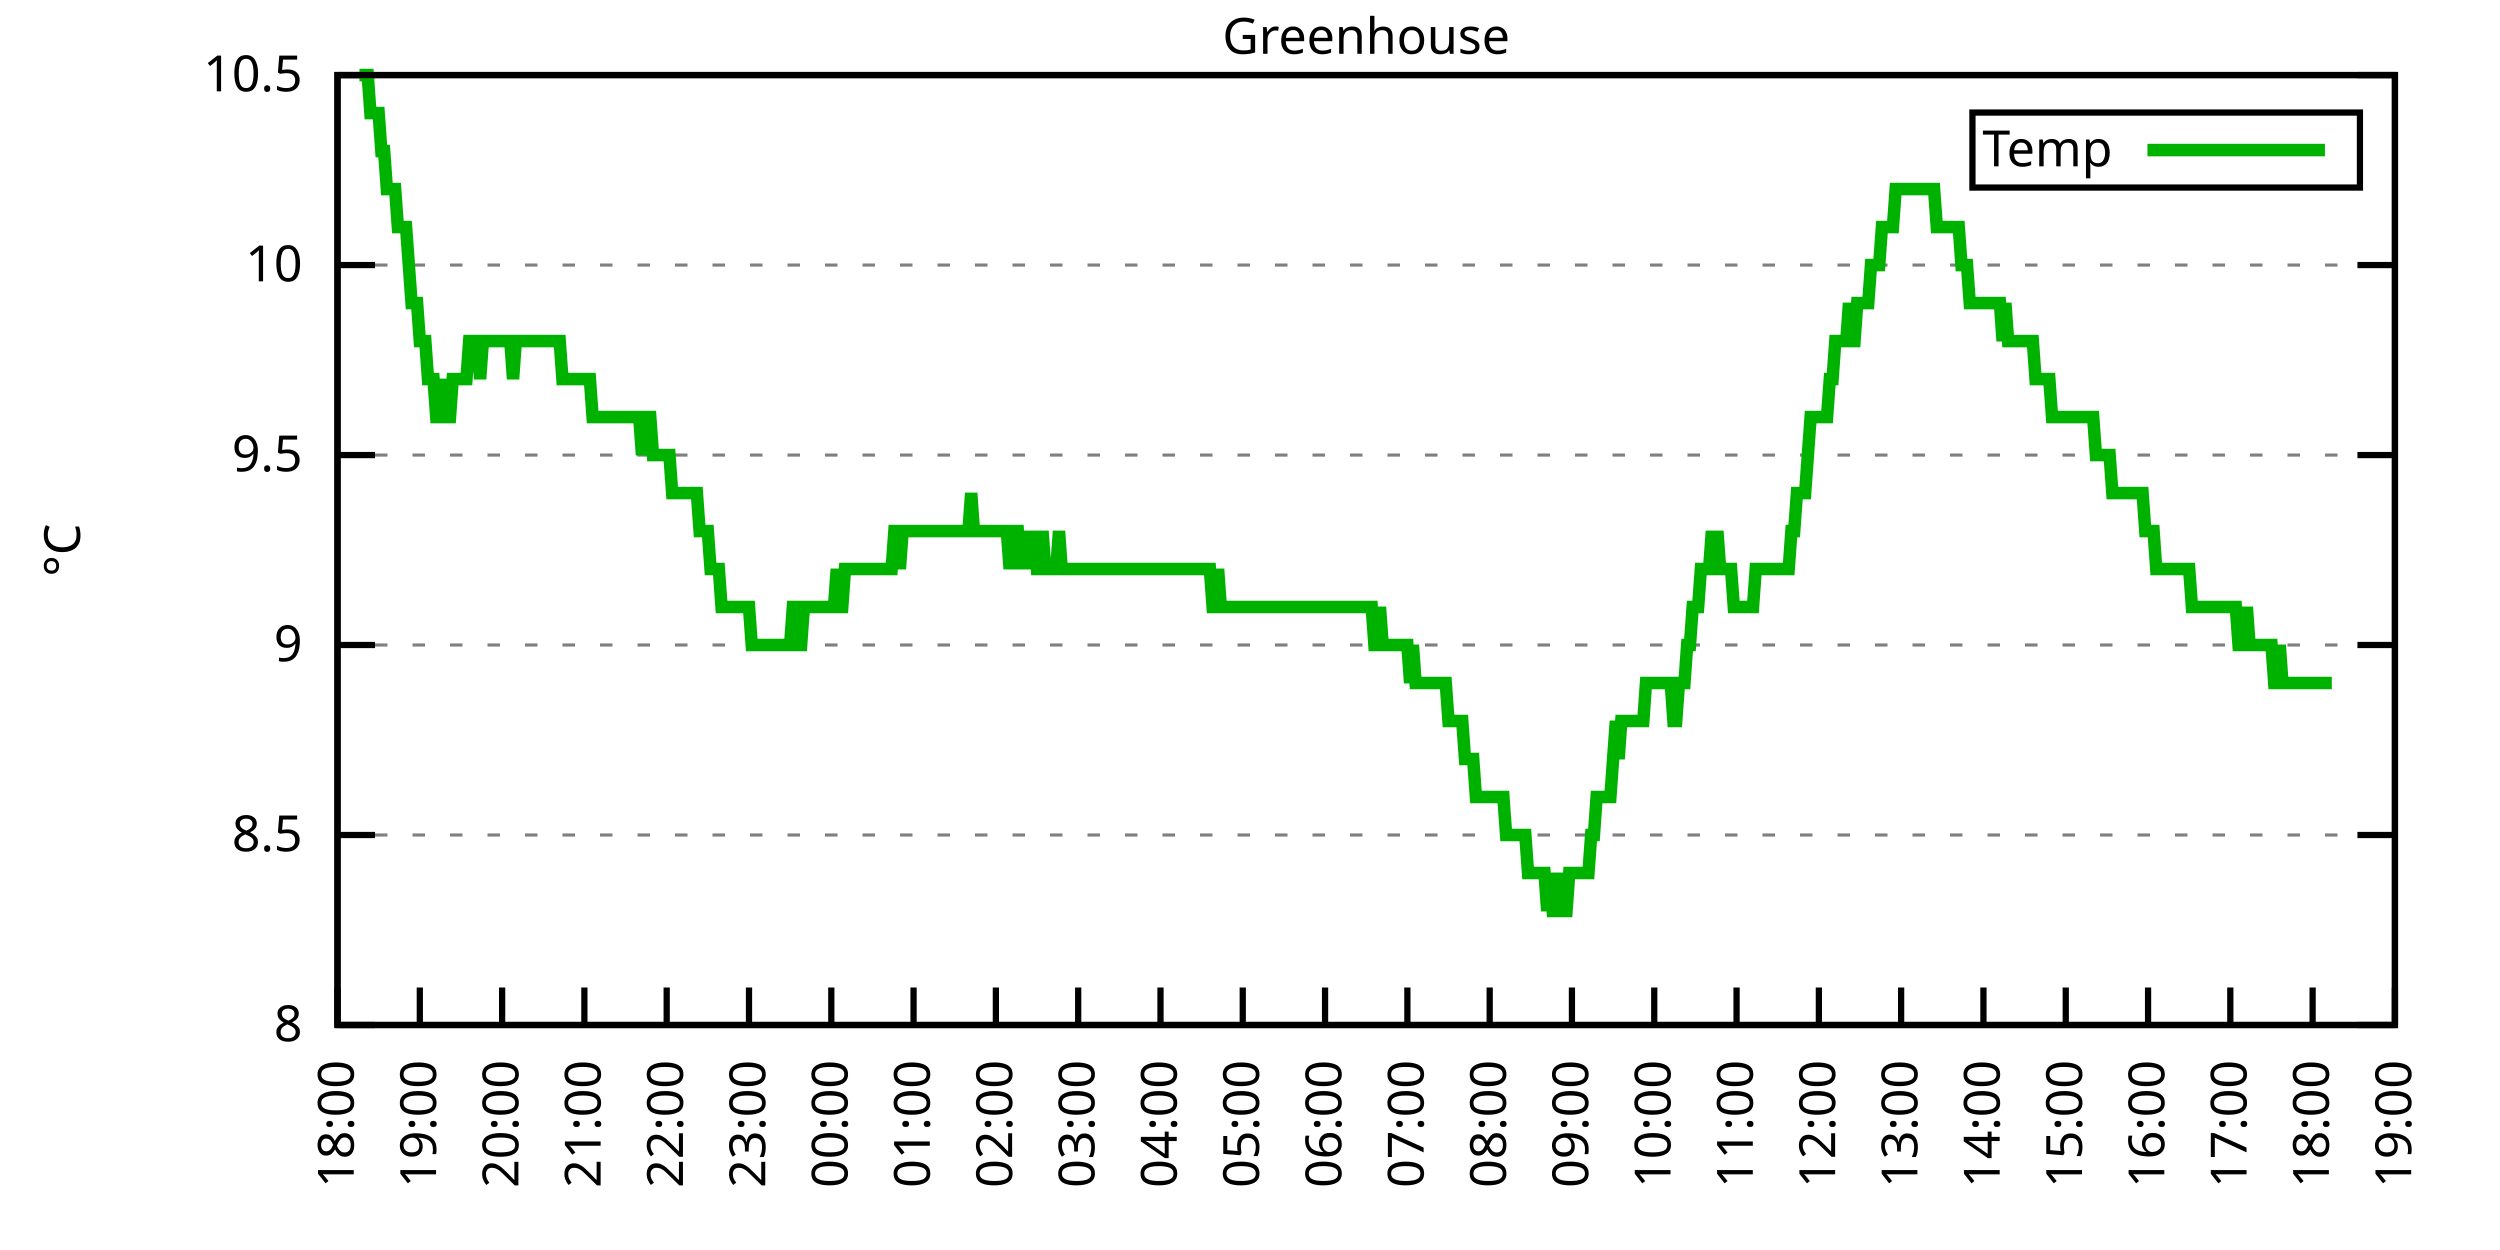
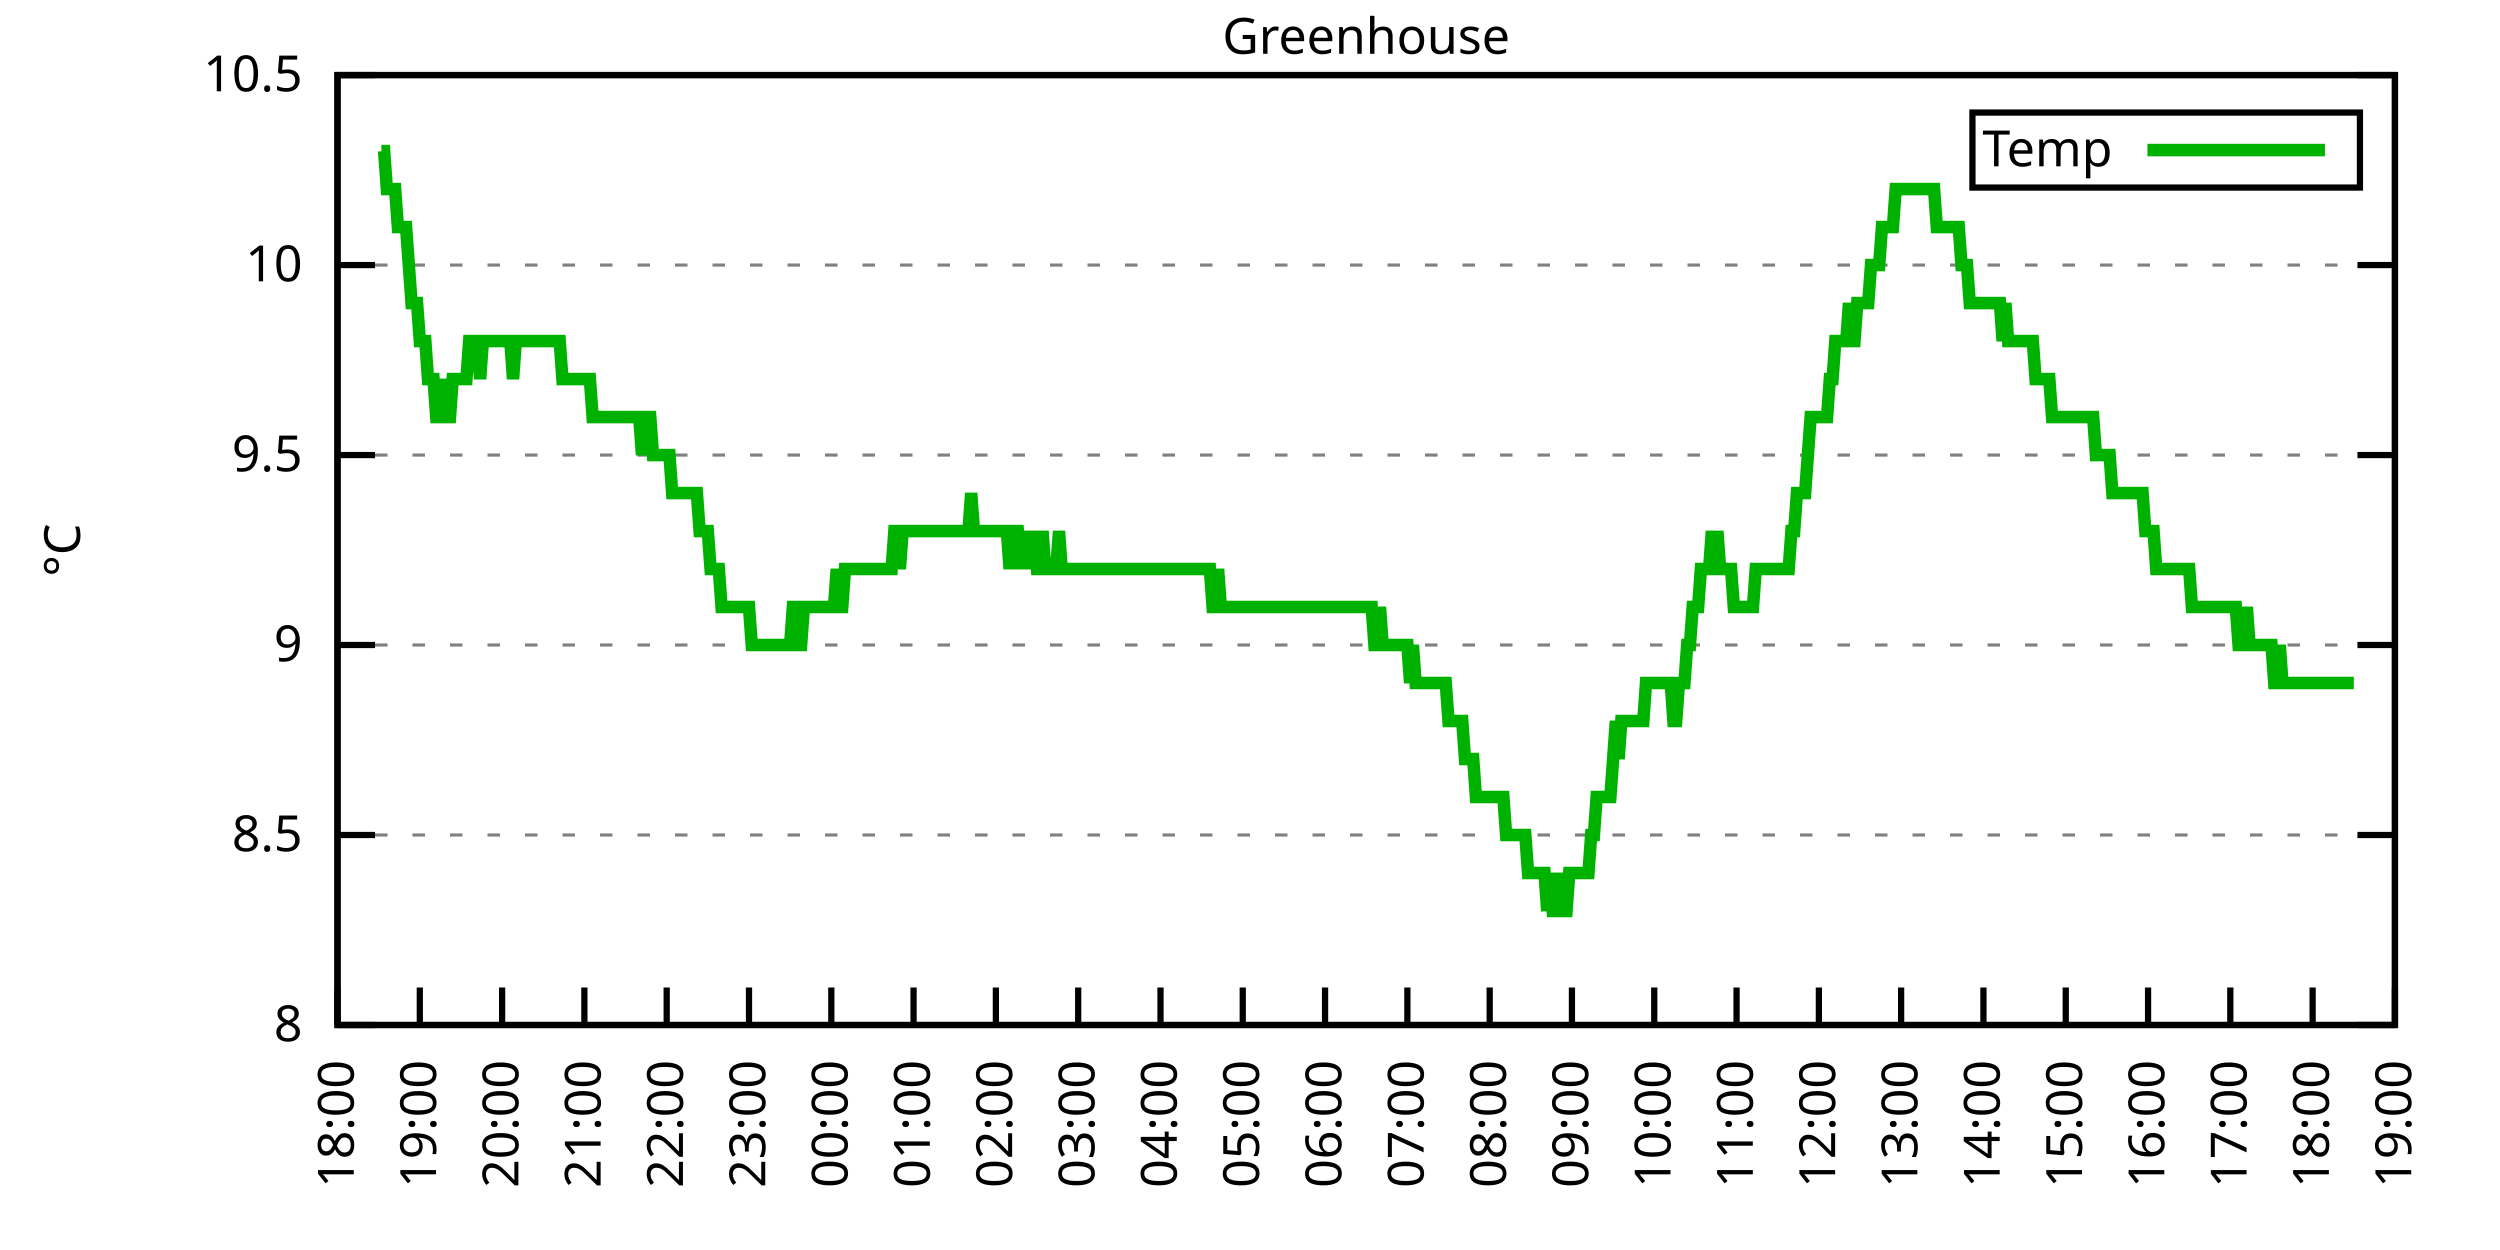
<svg xmlns="http://www.w3.org/2000/svg" xmlns:xlink="http://www.w3.org/1999/xlink" width="400" height="200" viewBox="0 0 400 200">
  <g id="gnuplot_canvas">
    <rect x="0" y="0" width="400" height="200" fill="none" />
    <defs>
      <circle id="gpDot" r="0.5" stroke-width="0.5" stroke="currentColor" />
      <path id="gpPt0" stroke-width="0.333" stroke="currentColor" d="M-1,0 h2 M0,-1 v2" />
      <path id="gpPt1" stroke-width="0.333" stroke="currentColor" d="M-1,-1 L1,1 M1,-1 L-1,1" />
      <path id="gpPt2" stroke-width="0.333" stroke="currentColor" d="M-1,0 L1,0 M0,-1 L0,1 M-1,-1 L1,1 M-1,1 L1,-1" />
      <rect id="gpPt3" stroke-width="0.333" stroke="currentColor" x="-1" y="-1" width="2" height="2" />
      <rect id="gpPt4" stroke-width="0.333" stroke="currentColor" fill="currentColor" x="-1" y="-1" width="2" height="2" />
      <circle id="gpPt5" stroke-width="0.333" stroke="currentColor" cx="0" cy="0" r="1" />
      <use xlink:href="#gpPt5" id="gpPt6" fill="currentColor" stroke="none" />
      <path id="gpPt7" stroke-width="0.333" stroke="currentColor" d="M0,-1.33 L-1.33,0.67 L1.33,0.67 z" />
      <use xlink:href="#gpPt7" id="gpPt8" fill="currentColor" stroke="none" />
      <use xlink:href="#gpPt7" id="gpPt9" stroke="currentColor" transform="rotate(180)" />
      <use xlink:href="#gpPt9" id="gpPt10" fill="currentColor" stroke="none" />
      <use xlink:href="#gpPt3" id="gpPt11" stroke="currentColor" transform="rotate(45)" />
      <use xlink:href="#gpPt11" id="gpPt12" fill="currentColor" stroke="none" />
      <path id="gpPt13" stroke-width="0.333" stroke="currentColor" d="M0,1.330 L1.265,0.411 L0.782,-1.067 L-0.782,-1.076 L-1.265,0.411 z" />
      <use xlink:href="#gpPt13" id="gpPt14" fill="currentColor" stroke="none" />
      <filter id="textbox" filterUnits="objectBoundingBox" x="0" y="0" height="1" width="1">
        <feFlood flood-color="white" flood-opacity="1" result="bgnd" />
        <feComposite in="SourceGraphic" in2="bgnd" operator="atop" />
      </filter>
      <filter id="greybox" filterUnits="objectBoundingBox" x="0" y="0" height="1" width="1">
        <feFlood flood-color="lightgrey" flood-opacity="1" result="grey" />
        <feComposite in="SourceGraphic" in2="grey" operator="atop" />
      </filter>
    </defs>
    <g fill="none" color="white" stroke="currentColor" stroke-width="1.00" stroke-linecap="butt" stroke-linejoin="miter">
</g>
    <g fill="none" color="black" stroke="currentColor" stroke-width="1.00" stroke-linecap="butt" stroke-linejoin="miter">
      <g stroke="none" shape-rendering="crispEdges">
        <polygon fill="rgb(255, 255, 255)" points="54.00,164.00 383.18,164.00 383.18,12.02 54.00,12.02 " />
      </g>
    </g>
    <g fill="none" color="black" stroke="currentColor" stroke-width="1.00" stroke-linecap="butt" stroke-linejoin="miter">
</g>
    <g fill="none" color="black" stroke="black" stroke-width="0.50" stroke-linecap="butt" stroke-linejoin="miter">
</g>
    <g fill="none" color="gray" stroke="currentColor" stroke-width="0.50" stroke-linecap="butt" stroke-linejoin="miter">
      <path stroke="gray" stroke-dasharray="2,4" class="gridline" d="M54.00,164.00 L383.19,164.00  " />
    </g>
    <g fill="none" color="gray" stroke="gray" stroke-width="1.00" stroke-linecap="butt" stroke-linejoin="miter">
</g>
    <g fill="none" color="black" stroke="currentColor" stroke-width="1.00" stroke-linecap="butt" stroke-linejoin="miter">
      <path stroke="black" d="M54.00,164.00 L60.00,164.00 M383.19,164.00 L377.19,164.00  " />
      <g transform="translate(48.40,166.60)" stroke="none" fill="black" font-family="Sans" font-size="8.00" text-anchor="end">
        <text>
          <tspan font-family="Sans"> 8</tspan>
        </text>
      </g>
    </g>
    <g fill="none" color="black" stroke="currentColor" stroke-width="1.00" stroke-linecap="butt" stroke-linejoin="miter">
</g>
    <g fill="none" color="black" stroke="black" stroke-width="0.50" stroke-linecap="butt" stroke-linejoin="miter">
</g>
    <g fill="none" color="gray" stroke="currentColor" stroke-width="0.50" stroke-linecap="butt" stroke-linejoin="miter">
      <path stroke="gray" stroke-dasharray="2,4" class="gridline" d="M54.00,133.60 L383.19,133.60  " />
    </g>
    <g fill="none" color="gray" stroke="gray" stroke-width="1.00" stroke-linecap="butt" stroke-linejoin="miter">
</g>
    <g fill="none" color="black" stroke="currentColor" stroke-width="1.00" stroke-linecap="butt" stroke-linejoin="miter">
      <path stroke="black" d="M54.00,133.60 L60.00,133.60 M383.19,133.60 L377.19,133.60  " />
      <g transform="translate(48.40,136.20)" stroke="none" fill="black" font-family="Sans" font-size="8.00" text-anchor="end">
        <text>
          <tspan font-family="Sans"> 8.5</tspan>
        </text>
      </g>
    </g>
    <g fill="none" color="black" stroke="currentColor" stroke-width="1.00" stroke-linecap="butt" stroke-linejoin="miter">
</g>
    <g fill="none" color="black" stroke="black" stroke-width="0.50" stroke-linecap="butt" stroke-linejoin="miter">
</g>
    <g fill="none" color="gray" stroke="currentColor" stroke-width="0.50" stroke-linecap="butt" stroke-linejoin="miter">
      <path stroke="gray" stroke-dasharray="2,4" class="gridline" d="M54.00,103.20 L383.19,103.20  " />
    </g>
    <g fill="none" color="gray" stroke="gray" stroke-width="1.00" stroke-linecap="butt" stroke-linejoin="miter">
</g>
    <g fill="none" color="black" stroke="currentColor" stroke-width="1.00" stroke-linecap="butt" stroke-linejoin="miter">
      <path stroke="black" d="M54.00,103.20 L60.00,103.20 M383.19,103.20 L377.19,103.20  " />
      <g transform="translate(48.40,105.80)" stroke="none" fill="black" font-family="Sans" font-size="8.00" text-anchor="end">
        <text>
          <tspan font-family="Sans"> 9</tspan>
        </text>
      </g>
    </g>
    <g fill="none" color="black" stroke="currentColor" stroke-width="1.00" stroke-linecap="butt" stroke-linejoin="miter">
</g>
    <g fill="none" color="black" stroke="black" stroke-width="0.50" stroke-linecap="butt" stroke-linejoin="miter">
</g>
    <g fill="none" color="gray" stroke="currentColor" stroke-width="0.50" stroke-linecap="butt" stroke-linejoin="miter">
      <path stroke="gray" stroke-dasharray="2,4" class="gridline" d="M54.00,72.81 L383.19,72.81  " />
    </g>
    <g fill="none" color="gray" stroke="gray" stroke-width="1.00" stroke-linecap="butt" stroke-linejoin="miter">
</g>
    <g fill="none" color="black" stroke="currentColor" stroke-width="1.00" stroke-linecap="butt" stroke-linejoin="miter">
      <path stroke="black" d="M54.00,72.81 L60.00,72.81 M383.19,72.81 L377.19,72.81  " />
      <g transform="translate(48.40,75.41)" stroke="none" fill="black" font-family="Sans" font-size="8.00" text-anchor="end">
        <text>
          <tspan font-family="Sans"> 9.5</tspan>
        </text>
      </g>
    </g>
    <g fill="none" color="black" stroke="currentColor" stroke-width="1.00" stroke-linecap="butt" stroke-linejoin="miter">
</g>
    <g fill="none" color="black" stroke="black" stroke-width="0.50" stroke-linecap="butt" stroke-linejoin="miter">
</g>
    <g fill="none" color="gray" stroke="currentColor" stroke-width="0.50" stroke-linecap="butt" stroke-linejoin="miter">
      <path stroke="gray" stroke-dasharray="2,4" class="gridline" d="M54.00,42.41 L383.19,42.41  " />
    </g>
    <g fill="none" color="gray" stroke="gray" stroke-width="1.00" stroke-linecap="butt" stroke-linejoin="miter">
</g>
    <g fill="none" color="black" stroke="currentColor" stroke-width="1.00" stroke-linecap="butt" stroke-linejoin="miter">
      <path stroke="black" d="M54.00,42.41 L60.00,42.41 M383.19,42.41 L377.19,42.41  " />
      <g transform="translate(48.40,45.01)" stroke="none" fill="black" font-family="Sans" font-size="8.00" text-anchor="end">
        <text>
          <tspan font-family="Sans"> 10</tspan>
        </text>
      </g>
    </g>
    <g fill="none" color="black" stroke="currentColor" stroke-width="1.00" stroke-linecap="butt" stroke-linejoin="miter">
</g>
    <g fill="none" color="black" stroke="black" stroke-width="0.50" stroke-linecap="butt" stroke-linejoin="miter">
</g>
    <g fill="none" color="gray" stroke="currentColor" stroke-width="0.50" stroke-linecap="butt" stroke-linejoin="miter">
      <path stroke="gray" stroke-dasharray="2,4" class="gridline" d="M54.00,12.01 L383.19,12.01  " />
    </g>
    <g fill="none" color="gray" stroke="gray" stroke-width="1.00" stroke-linecap="butt" stroke-linejoin="miter">
</g>
    <g fill="none" color="black" stroke="currentColor" stroke-width="1.00" stroke-linecap="butt" stroke-linejoin="miter">
      <path stroke="black" d="M54.00,12.01 L60.00,12.01 M383.19,12.01 L377.19,12.01  " />
      <g transform="translate(48.40,14.61)" stroke="none" fill="black" font-family="Sans" font-size="8.00" text-anchor="end">
        <text>
          <tspan font-family="Sans"> 10.5</tspan>
        </text>
      </g>
    </g>
    <g fill="none" color="black" stroke="currentColor" stroke-width="1.00" stroke-linecap="butt" stroke-linejoin="miter">
      <path stroke="black" d="M54.00,164.00 L54.00,158.00  " />
      <g transform="translate(56.60,169.60) rotate(270.00)" stroke="none" fill="black" font-family="Sans" font-size="8.00" text-anchor="end">
        <text>
          <tspan font-family="Sans">18:00</tspan>
        </text>
      </g>
    </g>
    <g fill="none" color="black" stroke="currentColor" stroke-width="1.00" stroke-linecap="butt" stroke-linejoin="miter">
      <path stroke="black" d="M67.17,164.00 L67.17,158.00  " />
      <g transform="translate(69.77,169.60) rotate(270.00)" stroke="none" fill="black" font-family="Sans" font-size="8.00" text-anchor="end">
        <text>
          <tspan font-family="Sans">19:00</tspan>
        </text>
      </g>
    </g>
    <g fill="none" color="black" stroke="currentColor" stroke-width="1.00" stroke-linecap="butt" stroke-linejoin="miter">
      <path stroke="black" d="M80.34,164.00 L80.34,158.00  " />
      <g transform="translate(82.94,169.60) rotate(270.00)" stroke="none" fill="black" font-family="Sans" font-size="8.00" text-anchor="end">
        <text>
          <tspan font-family="Sans">20:00</tspan>
        </text>
      </g>
    </g>
    <g fill="none" color="black" stroke="currentColor" stroke-width="1.00" stroke-linecap="butt" stroke-linejoin="miter">
      <path stroke="black" d="M93.50,164.00 L93.50,158.00  " />
      <g transform="translate(96.10,169.60) rotate(270.00)" stroke="none" fill="black" font-family="Sans" font-size="8.00" text-anchor="end">
        <text>
          <tspan font-family="Sans">21:00</tspan>
        </text>
      </g>
    </g>
    <g fill="none" color="black" stroke="currentColor" stroke-width="1.00" stroke-linecap="butt" stroke-linejoin="miter">
      <path stroke="black" d="M106.67,164.00 L106.67,158.00  " />
      <g transform="translate(109.27,169.60) rotate(270.00)" stroke="none" fill="black" font-family="Sans" font-size="8.00" text-anchor="end">
        <text>
          <tspan font-family="Sans">22:00</tspan>
        </text>
      </g>
    </g>
    <g fill="none" color="black" stroke="currentColor" stroke-width="1.00" stroke-linecap="butt" stroke-linejoin="miter">
      <path stroke="black" d="M119.84,164.00 L119.84,158.00  " />
      <g transform="translate(122.44,169.60) rotate(270.00)" stroke="none" fill="black" font-family="Sans" font-size="8.00" text-anchor="end">
        <text>
          <tspan font-family="Sans">23:00</tspan>
        </text>
      </g>
    </g>
    <g fill="none" color="black" stroke="currentColor" stroke-width="1.00" stroke-linecap="butt" stroke-linejoin="miter">
      <path stroke="black" d="M133.01,164.00 L133.01,158.00  " />
      <g transform="translate(135.61,169.60) rotate(270.00)" stroke="none" fill="black" font-family="Sans" font-size="8.00" text-anchor="end">
        <text>
          <tspan font-family="Sans">00:00</tspan>
        </text>
      </g>
    </g>
    <g fill="none" color="black" stroke="currentColor" stroke-width="1.00" stroke-linecap="butt" stroke-linejoin="miter">
      <path stroke="black" d="M146.17,164.00 L146.17,158.00  " />
      <g transform="translate(148.77,169.60) rotate(270.00)" stroke="none" fill="black" font-family="Sans" font-size="8.00" text-anchor="end">
        <text>
          <tspan font-family="Sans">01:00</tspan>
        </text>
      </g>
    </g>
    <g fill="none" color="black" stroke="currentColor" stroke-width="1.00" stroke-linecap="butt" stroke-linejoin="miter">
      <path stroke="black" d="M159.34,164.00 L159.34,158.00  " />
      <g transform="translate(161.94,169.60) rotate(270.00)" stroke="none" fill="black" font-family="Sans" font-size="8.00" text-anchor="end">
        <text>
          <tspan font-family="Sans">02:00</tspan>
        </text>
      </g>
    </g>
    <g fill="none" color="black" stroke="currentColor" stroke-width="1.00" stroke-linecap="butt" stroke-linejoin="miter">
      <path stroke="black" d="M172.51,164.00 L172.51,158.00  " />
      <g transform="translate(175.11,169.60) rotate(270.00)" stroke="none" fill="black" font-family="Sans" font-size="8.00" text-anchor="end">
        <text>
          <tspan font-family="Sans">03:00</tspan>
        </text>
      </g>
    </g>
    <g fill="none" color="black" stroke="currentColor" stroke-width="1.00" stroke-linecap="butt" stroke-linejoin="miter">
      <path stroke="black" d="M185.68,164.00 L185.68,158.00  " />
      <g transform="translate(188.28,169.60) rotate(270.00)" stroke="none" fill="black" font-family="Sans" font-size="8.00" text-anchor="end">
        <text>
          <tspan font-family="Sans">04:00</tspan>
        </text>
      </g>
    </g>
    <g fill="none" color="black" stroke="currentColor" stroke-width="1.00" stroke-linecap="butt" stroke-linejoin="miter">
      <path stroke="black" d="M198.84,164.00 L198.84,158.00  " />
      <g transform="translate(201.44,169.60) rotate(270.00)" stroke="none" fill="black" font-family="Sans" font-size="8.00" text-anchor="end">
        <text>
          <tspan font-family="Sans">05:00</tspan>
        </text>
      </g>
    </g>
    <g fill="none" color="black" stroke="currentColor" stroke-width="1.00" stroke-linecap="butt" stroke-linejoin="miter">
      <path stroke="black" d="M212.01,164.00 L212.01,158.00  " />
      <g transform="translate(214.61,169.60) rotate(270.00)" stroke="none" fill="black" font-family="Sans" font-size="8.00" text-anchor="end">
        <text>
          <tspan font-family="Sans">06:00</tspan>
        </text>
      </g>
    </g>
    <g fill="none" color="black" stroke="currentColor" stroke-width="1.00" stroke-linecap="butt" stroke-linejoin="miter">
      <path stroke="black" d="M225.18,164.00 L225.18,158.00  " />
      <g transform="translate(227.78,169.60) rotate(270.00)" stroke="none" fill="black" font-family="Sans" font-size="8.00" text-anchor="end">
        <text>
          <tspan font-family="Sans">07:00</tspan>
        </text>
      </g>
    </g>
    <g fill="none" color="black" stroke="currentColor" stroke-width="1.00" stroke-linecap="butt" stroke-linejoin="miter">
      <path stroke="black" d="M238.35,164.00 L238.35,158.00  " />
      <g transform="translate(240.95,169.60) rotate(270.00)" stroke="none" fill="black" font-family="Sans" font-size="8.00" text-anchor="end">
        <text>
          <tspan font-family="Sans">08:00</tspan>
        </text>
      </g>
    </g>
    <g fill="none" color="black" stroke="currentColor" stroke-width="1.00" stroke-linecap="butt" stroke-linejoin="miter">
      <path stroke="black" d="M251.51,164.00 L251.51,158.00  " />
      <g transform="translate(254.11,169.60) rotate(270.00)" stroke="none" fill="black" font-family="Sans" font-size="8.00" text-anchor="end">
        <text>
          <tspan font-family="Sans">09:00</tspan>
        </text>
      </g>
    </g>
    <g fill="none" color="black" stroke="currentColor" stroke-width="1.00" stroke-linecap="butt" stroke-linejoin="miter">
      <path stroke="black" d="M264.68,164.00 L264.68,158.00  " />
      <g transform="translate(267.28,169.60) rotate(270.00)" stroke="none" fill="black" font-family="Sans" font-size="8.00" text-anchor="end">
        <text>
          <tspan font-family="Sans">10:00</tspan>
        </text>
      </g>
    </g>
    <g fill="none" color="black" stroke="currentColor" stroke-width="1.00" stroke-linecap="butt" stroke-linejoin="miter">
      <path stroke="black" d="M277.85,164.00 L277.85,158.00  " />
      <g transform="translate(280.45,169.60) rotate(270.00)" stroke="none" fill="black" font-family="Sans" font-size="8.00" text-anchor="end">
        <text>
          <tspan font-family="Sans">11:00</tspan>
        </text>
      </g>
    </g>
    <g fill="none" color="black" stroke="currentColor" stroke-width="1.00" stroke-linecap="butt" stroke-linejoin="miter">
      <path stroke="black" d="M291.02,164.00 L291.02,158.00  " />
      <g transform="translate(293.62,169.60) rotate(270.00)" stroke="none" fill="black" font-family="Sans" font-size="8.00" text-anchor="end">
        <text>
          <tspan font-family="Sans">12:00</tspan>
        </text>
      </g>
    </g>
    <g fill="none" color="black" stroke="currentColor" stroke-width="1.00" stroke-linecap="butt" stroke-linejoin="miter">
      <path stroke="black" d="M304.18,164.00 L304.18,158.00  " />
      <g transform="translate(306.78,169.60) rotate(270.00)" stroke="none" fill="black" font-family="Sans" font-size="8.00" text-anchor="end">
        <text>
          <tspan font-family="Sans">13:00</tspan>
        </text>
      </g>
    </g>
    <g fill="none" color="black" stroke="currentColor" stroke-width="1.00" stroke-linecap="butt" stroke-linejoin="miter">
      <path stroke="black" d="M317.35,164.00 L317.35,158.00  " />
      <g transform="translate(319.95,169.60) rotate(270.00)" stroke="none" fill="black" font-family="Sans" font-size="8.00" text-anchor="end">
        <text>
          <tspan font-family="Sans">14:00</tspan>
        </text>
      </g>
    </g>
    <g fill="none" color="black" stroke="currentColor" stroke-width="1.00" stroke-linecap="butt" stroke-linejoin="miter">
      <path stroke="black" d="M330.52,164.00 L330.52,158.00  " />
      <g transform="translate(333.12,169.60) rotate(270.00)" stroke="none" fill="black" font-family="Sans" font-size="8.00" text-anchor="end">
        <text>
          <tspan font-family="Sans">15:00</tspan>
        </text>
      </g>
    </g>
    <g fill="none" color="black" stroke="currentColor" stroke-width="1.00" stroke-linecap="butt" stroke-linejoin="miter">
      <path stroke="black" d="M343.69,164.00 L343.69,158.00  " />
      <g transform="translate(346.29,169.60) rotate(270.00)" stroke="none" fill="black" font-family="Sans" font-size="8.00" text-anchor="end">
        <text>
          <tspan font-family="Sans">16:00</tspan>
        </text>
      </g>
    </g>
    <g fill="none" color="black" stroke="currentColor" stroke-width="1.00" stroke-linecap="butt" stroke-linejoin="miter">
      <path stroke="black" d="M356.85,164.00 L356.85,158.00  " />
      <g transform="translate(359.45,169.60) rotate(270.00)" stroke="none" fill="black" font-family="Sans" font-size="8.00" text-anchor="end">
        <text>
          <tspan font-family="Sans">17:00</tspan>
        </text>
      </g>
    </g>
    <g fill="none" color="black" stroke="currentColor" stroke-width="1.00" stroke-linecap="butt" stroke-linejoin="miter">
      <path stroke="black" d="M370.02,164.00 L370.02,158.00  " />
      <g transform="translate(372.62,169.60) rotate(270.00)" stroke="none" fill="black" font-family="Sans" font-size="8.00" text-anchor="end">
        <text>
          <tspan font-family="Sans">18:00</tspan>
        </text>
      </g>
    </g>
    <g fill="none" color="black" stroke="currentColor" stroke-width="1.00" stroke-linecap="butt" stroke-linejoin="miter">
      <path stroke="black" d="M383.19,164.00 L383.19,158.00  " />
      <g transform="translate(385.79,169.60) rotate(270.00)" stroke="none" fill="black" font-family="Sans" font-size="8.00" text-anchor="end">
        <text>
          <tspan font-family="Sans">19:00</tspan>
        </text>
      </g>
    </g>
    <g fill="none" color="black" stroke="currentColor" stroke-width="1.00" stroke-linecap="butt" stroke-linejoin="miter">
</g>
    <g fill="none" color="black" stroke="currentColor" stroke-width="1.00" stroke-linecap="butt" stroke-linejoin="miter">
      <path stroke="black" d="M54.00,12.01 L54.00,164.00 L383.19,164.00 L383.19,12.01 L54.00,12.01 Z  " />
    </g>
    <g fill="none" color="black" stroke="currentColor" stroke-width="1.00" stroke-linecap="butt" stroke-linejoin="miter">
</g>
    <g fill="none" color="black" stroke="currentColor" stroke-width="1.00" stroke-linecap="butt" stroke-linejoin="miter">
      <path stroke="black" d="M315.59,30.01 L315.59,18.01 L377.59,18.01 L377.59,30.01 L315.59,30.01 Z  " />
    </g>
    <g id="Greenhouse_plot_1">
      <g fill="none" color="white" stroke="black" stroke-width="2.00" stroke-linecap="butt" stroke-linejoin="miter">
</g>
      <g fill="none" color="black" stroke="currentColor" stroke-width="2.00" stroke-linecap="butt" stroke-linejoin="miter">
        <g transform="translate(337.99,26.61)" stroke="none" fill="black" font-family="Sans" font-size="8.00" text-anchor="end">
          <text>
            <tspan font-family="Sans">Temp</tspan>
          </text>
        </g>
      </g>
      <g fill="none" color="black" stroke="currentColor" stroke-width="2.00" stroke-linecap="butt" stroke-linejoin="miter">
-         <path stroke="rgb(  0, 178,   0)" d="M343.59,24.01 L371.99,24.01 M57.51,12.01 L57.95,12.01 L58.39,12.01 L58.83,12.01 L59.27,18.09 L59.71,18.09   L60.14,18.09 L60.58,18.09 L61.02,24.17 L61.46,24.17 L61.90,30.25 L62.34,30.25 L62.78,30.25 L63.22,30.25   L63.66,36.33 L64.10,36.33 L64.53,36.33 L64.97,36.33 L65.41,42.41 L65.85,48.49 L66.29,48.49 L66.73,48.49   L67.17,54.57 L67.61,54.57 L68.05,54.57 L68.48,60.65 L68.92,60.65 L69.36,60.65 L69.80,66.73 L70.24,66.73   L70.68,60.65 L71.12,66.73 L71.56,66.73 L72.00,66.73 L72.43,60.65 L72.87,60.65 L73.31,60.65 L73.75,60.65   L74.19,60.65 L74.63,60.65 L75.07,54.57 L75.51,54.57 L75.95,54.57 L76.38,54.57 L76.82,60.65 L77.26,54.57   L77.70,54.57 L78.14,54.57 L78.58,54.57 L79.02,54.57 L79.46,54.57 L79.90,54.57 L80.34,54.57 L80.77,54.57   L81.21,54.57 L81.65,54.57 L82.09,60.65 L82.53,54.57 L82.97,54.57 L83.41,54.57 L83.85,54.57 L84.29,54.57   L84.72,54.57 L85.16,54.57 L85.60,54.57 L86.04,54.57 L86.48,54.57 L86.92,54.57 L87.36,54.57 L87.80,54.57   L88.24,54.57 L88.67,54.57 L89.11,54.57 L89.55,54.57 L89.99,60.65 L90.43,60.65 L90.87,60.65 L91.31,60.65   L91.75,60.65 L92.19,60.65 L92.62,60.65 L93.06,60.65 L93.50,60.65 L93.94,60.65 L94.38,60.65 L94.82,66.73   L95.26,66.73 L95.70,66.73 L96.14,66.73 L96.58,66.73 L97.01,66.73 L97.45,66.73 L97.89,66.73 L98.33,66.73   L98.77,66.73 L99.21,66.73 L99.65,66.73 L100.09,66.73 L100.53,66.73 L100.96,66.73 L101.40,66.73 L101.84,66.73   L102.28,66.73 L102.72,72.81 L103.16,66.73 L103.60,66.73 L104.04,66.73 L104.48,72.81 L104.91,72.81 L105.35,72.81   L105.79,72.81 L106.23,72.81 L106.67,72.81 L107.11,72.81 L107.55,78.89 L107.99,78.89 L108.43,78.89 L108.87,78.89   L109.30,78.89 L109.74,78.89 L110.18,78.89 L110.62,78.89 L111.06,78.89 L111.50,78.89 L111.94,84.97 L112.38,84.97   L112.82,84.97 L113.25,84.97 L113.69,91.04 L114.13,91.04 L114.57,91.04 L115.01,91.04 L115.45,97.12 L115.89,97.12   L116.33,97.12 L116.77,97.12 L117.20,97.12 L117.64,97.12 L118.08,97.12 L118.52,97.12 L118.96,97.12 L119.40,97.12   L119.84,97.12 L120.28,103.20 L120.72,103.20 L121.15,103.20 L121.59,103.20 L122.03,103.20 L122.47,103.20 L122.91,103.20   L123.35,103.20 L123.79,103.20 L124.23,103.20 L124.67,103.20 L125.11,103.20 L125.54,103.20 L125.98,103.20 L126.42,103.20   L126.86,97.12 L127.30,97.12 L127.74,103.20 L128.18,103.20 L128.62,97.12 L129.06,97.12 L129.49,97.12 L129.93,97.12   L130.37,97.12 L130.81,97.12 L131.25,97.12 L131.69,97.12 L132.13,97.12 L132.57,97.12 L133.01,97.12 L133.44,97.12   L133.88,91.04 L134.32,97.12 L134.76,97.12 L135.20,91.04 L135.64,91.04 L136.08,91.04 L136.52,91.04 L136.96,91.04   L137.39,91.04 L137.83,91.04 L138.27,91.04 L138.71,91.04 L139.15,91.04 L139.59,91.04 L140.03,91.04 L140.47,91.04   L140.91,91.04 L141.35,91.04 L141.78,91.04 L142.22,91.04 L142.66,91.04 L143.10,84.97 L143.54,84.97 L143.98,91.04   L144.42,84.97 L144.86,84.97 L145.30,84.97 L145.73,84.97 L146.17,84.97 L146.61,84.97 L147.05,84.97 L147.49,84.97   L147.93,84.97 L148.37,84.97 L148.81,84.97 L149.25,84.97 L149.68,84.97 L150.12,84.97 L150.56,84.97 L151.00,84.97   L151.44,84.97 L151.88,84.97 L152.32,84.97 L152.76,84.97 L153.20,84.97 L153.63,84.97 L154.07,84.97 L154.51,84.97   L154.95,84.97 L155.39,78.89 L155.83,84.97 L156.27,84.97 L156.71,84.97 L157.15,84.97 L157.59,84.97 L158.02,84.97   L158.46,84.97 L158.90,84.97 L159.34,84.97 L159.78,84.97 L160.22,84.97 L160.66,84.97 L161.10,84.97 L161.54,91.04   L161.97,84.97 L162.41,84.97 L162.85,84.97 L163.29,91.04 L163.73,84.97 L164.17,91.04 L164.61,84.97 L165.05,91.04   L165.49,84.97 L165.92,91.04 L166.36,91.04 L166.80,84.97 L167.24,91.04 L167.68,91.04 L168.12,91.04 L168.56,91.04   L169.00,91.04 L169.44,84.97 L169.87,91.04 L170.31,91.04 L170.75,91.04 L171.19,91.04 L171.63,91.04 L172.07,91.04   L172.51,91.04 L172.95,91.04 L173.39,91.04 L173.83,91.04 L174.26,91.04 L174.70,91.04 L175.14,91.04 L175.58,91.04   L176.02,91.04 L176.46,91.04 L176.90,91.04 L177.34,91.04 L177.78,91.04 L178.21,91.04 L178.65,91.04 L179.09,91.04   L179.53,91.04 L179.97,91.04 L180.41,91.04 L180.85,91.04 L181.29,91.04 L181.73,91.04 L182.16,91.04 L182.60,91.04   L183.04,91.04 L183.48,91.04 L183.92,91.04 L184.36,91.04 L184.80,91.04 L185.24,91.04 L185.68,91.04 L186.11,91.04   L186.55,91.04 L186.99,91.04 L187.43,91.04 L187.87,91.04 L188.31,91.04 L188.75,91.04 L189.19,91.04 L189.63,91.04   L190.07,91.04 L190.50,91.04 L190.94,91.04 L191.38,91.04 L191.82,91.04 L192.26,91.04 L192.70,91.04 L193.14,91.04   L193.58,91.04 L194.02,97.12 L194.45,97.12 L194.89,91.04 L195.33,97.12 L195.77,97.12 L196.21,97.12 L196.65,97.12   L197.09,97.12 L197.53,97.12 L197.97,97.12 L198.40,97.12 L198.84,97.12 L199.28,97.12 L199.72,97.12 L200.16,97.12   L200.60,97.12 L201.04,97.12 L201.48,97.12 L201.92,97.12 L202.35,97.12 L202.79,97.12 L203.23,97.12 L203.67,97.12   L204.11,97.12 L204.55,97.12 L204.99,97.12 L205.43,97.12 L205.87,97.12 L206.31,97.12 L206.74,97.12 L207.18,97.12   L207.62,97.12 L208.06,97.12 L208.50,97.12 L208.94,97.12 L209.38,97.12 L209.82,97.12 L210.26,97.12 L210.69,97.12   L211.13,97.12 L211.57,97.12 L212.01,97.12 L212.45,97.12 L212.89,97.12 L213.33,97.12 L213.77,97.12 L214.21,97.12   L214.64,97.12 L215.08,97.12 L215.52,97.12 L215.96,97.12 L216.40,97.12 L216.84,97.12 L217.28,97.12 L217.72,97.12   L218.16,97.12 L218.60,97.12 L219.03,97.12 L219.47,97.12 L219.91,103.20 L220.35,103.20 L220.79,97.12 L221.23,103.20   L221.67,103.20 L222.11,103.20 L222.55,103.20 L222.98,103.20 L223.42,103.20 L223.86,103.20 L224.30,103.20 L224.74,103.20   L225.18,103.20 L225.62,109.28 L226.06,103.20 L226.50,109.28 L226.93,109.28 L227.37,109.28 L227.81,109.28 L228.25,109.28   L228.69,109.28 L229.13,109.28 L229.57,109.28 L230.01,109.28 L230.45,109.28 L230.88,109.28 L231.32,109.28 L231.76,115.36   L232.20,115.36 L232.64,115.36 L233.08,115.36 L233.52,115.36 L233.96,115.36 L234.40,121.44 L234.84,121.44 L235.27,121.44   L235.71,121.44 L236.15,127.52 L236.59,127.52 L237.03,127.52 L237.47,127.52 L237.91,127.52 L238.35,127.52 L238.79,127.52   L239.22,127.52 L239.66,127.52 L240.10,127.52 L240.54,127.52 L240.98,133.60 L241.42,133.60 L241.86,133.60 L242.30,133.60   L242.74,133.60 L243.17,133.60 L243.61,133.60 L244.05,133.60 L244.49,139.68 L244.93,139.68 L245.37,139.68 L245.81,139.68   L246.25,139.68 L246.69,139.68 L247.12,139.68 L247.56,145.76 L248.00,139.68 L248.44,145.76 L248.88,145.76 L249.32,139.68   L249.76,145.76 L250.20,145.76 L250.64,145.76 L251.08,139.68 L251.51,139.68 L251.95,139.68 L252.39,139.68 L252.83,139.68   L253.27,139.68 L253.71,139.68 L254.15,139.68 L254.59,133.60 L255.03,133.60 L255.46,127.52 L255.90,127.52 L256.34,127.52   L256.78,127.52 L257.22,127.52 L257.66,127.52 L258.10,121.44 L258.54,115.36 L258.98,121.44 L259.41,115.36 L259.85,115.36   L260.29,115.36 L260.73,115.36 L261.17,115.36 L261.61,115.36 L262.05,115.36 L262.49,115.36 L262.93,115.36 L263.36,109.28   L263.80,109.28 L264.24,109.28 L264.68,109.28 L265.12,109.28 L265.56,109.28 L266.00,109.28 L266.44,109.28 L266.88,109.28   L267.32,109.28 L267.75,115.36 L268.19,115.36 L268.63,109.28 L269.07,109.28 L269.51,109.28 L269.95,103.20 L270.39,103.20   L270.83,97.12 L271.27,97.12 L271.70,97.12 L272.14,91.04 L272.58,91.04 L273.02,91.04 L273.46,91.04 L273.90,84.97   L274.34,91.04 L274.78,84.97 L275.22,91.04 L275.65,91.04 L276.09,91.04 L276.53,91.04 L276.97,91.04 L277.41,97.12   L277.85,97.12 L278.29,97.12 L278.73,97.12 L279.17,97.12 L279.60,97.12 L280.04,97.12 L280.48,97.12 L280.92,91.04   L281.36,91.04 L281.80,91.04 L282.24,91.04 L282.68,91.04 L283.12,91.04 L283.56,91.04 L283.99,91.04 L284.43,91.04   L284.87,91.04 L285.31,91.04 L285.75,91.04 L286.19,91.04 L286.63,84.97 L287.07,84.97 L287.51,78.89 L287.94,78.89   L288.38,78.89 L288.82,78.89 L289.26,72.81 L289.70,66.73 L290.14,66.73 L290.58,66.73 L291.02,66.73 L291.46,66.73   L291.89,66.73 L292.33,66.73 L292.77,60.65 L293.21,60.65 L293.65,54.57 L294.09,54.57 L294.53,54.57 L294.97,54.57   L295.41,54.57 L295.84,48.49 L296.28,54.57 L296.72,54.57 L297.16,48.49 L297.60,48.49 L298.04,48.49 L298.48,48.49   L298.92,48.49 L299.36,42.41 L299.80,42.41 L300.23,42.41 L300.67,42.41 L301.11,36.33 L301.55,36.33 L301.99,36.33   L302.43,36.33 L302.87,36.33 L303.31,30.25 L303.75,30.25 L304.18,30.25 L304.62,30.25 L305.06,30.25 L305.50,30.25   L305.94,30.25 L306.38,30.25 L306.82,30.25 L307.26,30.25 L307.70,30.25 L308.13,30.25 L308.57,30.25 L309.01,30.25   L309.45,30.25 L309.89,36.33 L310.33,36.33 L310.77,36.33 L311.21,36.33 L311.65,36.33 L312.08,36.33 L312.52,36.33   L312.96,36.33 L313.40,36.33 L313.84,42.41 L314.28,42.41 L314.72,42.41 L315.16,48.49 L315.60,48.49 L316.04,48.49   L316.47,48.49 L316.91,48.49 L317.35,48.49 L317.79,48.49 L318.23,48.49 L318.67,48.49 L319.11,48.49 L319.55,48.49   L319.99,48.49 L320.42,54.57 L320.86,48.49 L321.30,54.57 L321.74,54.57 L322.18,54.57 L322.62,54.57 L323.06,54.57   L323.50,54.57 L323.94,54.57 L324.37,54.57 L324.81,54.57 L325.25,54.57 L325.69,60.65 L326.13,60.65 L326.57,60.65   L327.01,60.65 L327.45,60.65 L327.89,60.65 L328.33,66.73 L328.76,66.73 L329.20,66.73 L329.64,66.73 L330.08,66.73   L330.52,66.73 L330.96,66.73 L331.40,66.73 L331.84,66.73 L332.28,66.73 L332.71,66.73 L333.15,66.73 L333.59,66.73   L334.03,66.73 L334.47,66.73 L334.91,66.73 L335.35,72.81 L335.79,72.81 L336.23,72.81 L336.66,72.81 L337.10,72.81   L337.54,72.81 L337.98,78.89 L338.42,78.89 L338.86,78.89 L339.30,78.89 L339.74,78.89 L340.18,78.89 L340.61,78.89   L341.05,78.89 L341.49,78.89 L341.93,78.89 L342.37,78.89 L342.81,78.89 L343.25,84.97 L343.69,84.97 L344.13,84.97   L344.57,84.97 L345.00,91.04 L345.44,91.04 L345.88,91.04 L346.32,91.04 L346.76,91.04 L347.20,91.04 L347.64,91.04   L348.08,91.04 L348.52,91.04 L348.95,91.04 L349.39,91.04 L349.83,91.04 L350.27,91.04 L350.71,97.12 L351.15,97.12   L351.59,97.12 L352.03,97.12 L352.47,97.12 L352.90,97.12 L353.34,97.12 L353.78,97.12 L354.22,97.12 L354.66,97.12   L355.10,97.12 L355.54,97.12 L355.98,97.12 L356.42,97.12 L356.85,97.12 L357.29,97.12 L357.73,97.12 L358.17,103.20   L358.61,103.20 L359.05,103.20 L359.49,97.12 L359.93,103.20 L360.37,103.20 L360.81,103.20 L361.24,103.20 L361.68,103.20   L362.12,103.20 L362.56,103.20 L363.00,103.20 L363.44,103.20 L363.88,109.28 L364.32,109.28 L364.76,103.20 L365.19,109.28   L365.63,109.28 L366.07,109.28 L366.51,109.28 L366.95,109.28 L367.39,109.28 L367.83,109.28 L368.27,109.28 L368.71,109.28   L369.14,109.28 L369.58,109.28 L370.02,109.28 L370.46,109.28 L370.90,109.28 L371.34,109.28 L371.78,109.28 L372.22,109.28   L372.66,109.28 L373.09,109.28  " />
+         <path stroke="rgb(  0, 178,   0)" d="M343.59,24.01 L371.99,24.01 M61.02,24.17 L61.46,24.17 L61.90,30.25 L62.34,30.25 L62.78,30.25 L63.22,30.25   L63.66,36.33 L64.10,36.33 L64.53,36.33 L64.97,36.33 L65.41,42.41 L65.85,48.49 L66.29,48.49 L66.73,48.49   L67.17,54.57 L67.61,54.57 L68.05,54.57 L68.48,60.65 L68.92,60.65 L69.36,60.65 L69.80,66.73 L70.24,66.73   L70.68,60.65 L71.12,66.73 L71.56,66.73 L72.00,66.73 L72.43,60.65 L72.87,60.65 L73.31,60.65 L73.75,60.65   L74.19,60.65 L74.63,60.65 L75.07,54.57 L75.51,54.57 L75.95,54.57 L76.38,54.57 L76.82,60.65 L77.26,54.57   L77.70,54.57 L78.14,54.57 L78.58,54.57 L79.02,54.57 L79.46,54.57 L79.90,54.57 L80.34,54.57 L80.77,54.57   L81.21,54.57 L81.65,54.57 L82.09,60.65 L82.53,54.57 L82.97,54.57 L83.41,54.57 L83.85,54.57 L84.29,54.57   L84.72,54.57 L85.16,54.57 L85.60,54.57 L86.04,54.57 L86.48,54.57 L86.92,54.57 L87.36,54.57 L87.80,54.57   L88.24,54.57 L88.67,54.57 L89.11,54.57 L89.55,54.57 L89.99,60.65 L90.43,60.65 L90.87,60.65 L91.31,60.65   L91.75,60.65 L92.19,60.65 L92.62,60.65 L93.06,60.65 L93.50,60.65 L93.94,60.65 L94.38,60.65 L94.82,66.73   L95.26,66.73 L95.70,66.73 L96.14,66.73 L96.58,66.73 L97.01,66.73 L97.45,66.73 L97.89,66.73 L98.33,66.73   L98.77,66.73 L99.21,66.73 L99.65,66.73 L100.09,66.73 L100.53,66.73 L100.96,66.73 L101.40,66.73 L101.84,66.73   L102.28,66.73 L102.72,72.81 L103.16,66.73 L103.60,66.73 L104.04,66.73 L104.48,72.81 L104.91,72.81 L105.35,72.81   L105.79,72.81 L106.23,72.81 L106.67,72.81 L107.11,72.81 L107.55,78.89 L107.99,78.89 L108.43,78.89 L108.87,78.89   L109.30,78.89 L109.74,78.89 L110.18,78.89 L110.62,78.89 L111.06,78.89 L111.50,78.89 L111.94,84.97 L112.38,84.97   L112.82,84.97 L113.25,84.97 L113.69,91.04 L114.13,91.04 L114.57,91.04 L115.01,91.04 L115.45,97.12 L115.89,97.12   L116.33,97.12 L116.77,97.12 L117.20,97.12 L117.64,97.12 L118.08,97.12 L118.52,97.12 L118.96,97.12 L119.40,97.12   L119.84,97.12 L120.28,103.20 L120.72,103.20 L121.15,103.20 L121.59,103.20 L122.03,103.20 L122.47,103.20 L122.91,103.20   L123.35,103.20 L123.79,103.20 L124.23,103.20 L124.67,103.20 L125.11,103.20 L125.54,103.20 L125.98,103.20 L126.42,103.20   L126.86,97.12 L127.30,97.12 L127.74,103.20 L128.18,103.20 L128.62,97.12 L129.06,97.12 L129.49,97.12 L129.93,97.12   L130.37,97.12 L130.81,97.12 L131.25,97.12 L131.69,97.12 L132.13,97.12 L132.57,97.12 L133.01,97.12 L133.44,97.12   L133.88,91.04 L134.32,97.12 L134.76,97.12 L135.20,91.04 L135.64,91.04 L136.08,91.04 L136.52,91.04 L136.96,91.04   L137.39,91.04 L137.83,91.04 L138.27,91.04 L138.71,91.04 L139.15,91.04 L139.59,91.04 L140.03,91.04 L140.47,91.04   L140.91,91.04 L141.35,91.04 L141.78,91.04 L142.22,91.04 L142.66,91.04 L143.10,84.97 L143.54,84.97 L143.98,91.04   L144.42,84.97 L144.86,84.97 L145.30,84.97 L145.73,84.97 L146.17,84.97 L146.61,84.97 L147.05,84.97 L147.49,84.97   L147.93,84.97 L148.37,84.97 L148.81,84.97 L149.25,84.97 L149.68,84.97 L150.12,84.97 L150.56,84.97 L151.00,84.97   L151.44,84.97 L151.88,84.97 L152.32,84.97 L152.76,84.97 L153.20,84.97 L153.63,84.97 L154.07,84.97 L154.51,84.97   L154.95,84.97 L155.39,78.89 L155.83,84.97 L156.27,84.97 L156.71,84.97 L157.15,84.97 L157.59,84.97 L158.02,84.97   L158.46,84.97 L158.90,84.97 L159.34,84.97 L159.78,84.97 L160.22,84.97 L160.66,84.97 L161.10,84.97 L161.54,91.04   L161.97,84.97 L162.41,84.97 L162.85,84.97 L163.29,91.04 L163.73,84.97 L164.17,91.04 L164.61,84.97 L165.05,91.04   L165.49,84.97 L165.92,91.04 L166.36,91.04 L166.80,84.97 L167.24,91.04 L167.68,91.04 L168.12,91.04 L168.56,91.04   L169.00,91.04 L169.44,84.97 L169.87,91.04 L170.31,91.04 L170.75,91.04 L171.19,91.04 L171.63,91.04 L172.07,91.04   L172.51,91.04 L172.95,91.04 L173.39,91.04 L173.83,91.04 L174.26,91.04 L174.70,91.04 L175.14,91.04 L175.58,91.04   L176.02,91.04 L176.46,91.04 L176.90,91.04 L177.34,91.04 L177.78,91.04 L178.21,91.04 L178.65,91.04 L179.09,91.04   L179.53,91.04 L179.97,91.04 L180.41,91.04 L180.85,91.04 L181.29,91.04 L181.73,91.04 L182.16,91.04 L182.60,91.04   L183.04,91.04 L183.48,91.04 L183.92,91.04 L184.36,91.04 L184.80,91.04 L185.24,91.04 L185.68,91.04 L186.11,91.04   L186.55,91.04 L186.99,91.04 L187.43,91.04 L187.87,91.04 L188.31,91.04 L188.75,91.04 L189.19,91.04 L189.63,91.04   L190.07,91.04 L190.50,91.04 L190.94,91.04 L191.38,91.04 L191.82,91.04 L192.26,91.04 L192.70,91.04 L193.14,91.04   L193.58,91.04 L194.02,97.12 L194.45,97.12 L194.89,91.04 L195.33,97.12 L195.77,97.12 L196.21,97.12 L196.65,97.12   L197.09,97.12 L197.53,97.12 L197.97,97.12 L198.40,97.12 L198.84,97.12 L199.28,97.12 L199.72,97.12 L200.16,97.12   L200.60,97.12 L201.04,97.12 L201.48,97.12 L201.92,97.12 L202.35,97.12 L202.79,97.12 L203.23,97.12 L203.67,97.12   L204.11,97.12 L204.55,97.12 L204.99,97.12 L205.43,97.12 L205.87,97.12 L206.31,97.12 L206.74,97.12 L207.18,97.12   L207.62,97.12 L208.06,97.12 L208.50,97.12 L208.94,97.12 L209.38,97.12 L209.82,97.12 L210.26,97.12 L210.69,97.12   L211.13,97.12 L211.57,97.12 L212.01,97.12 L212.45,97.12 L212.89,97.12 L213.33,97.12 L213.77,97.12 L214.21,97.12   L214.64,97.12 L215.08,97.12 L215.52,97.12 L215.96,97.12 L216.40,97.12 L216.84,97.12 L217.28,97.12 L217.72,97.12   L218.16,97.12 L218.60,97.12 L219.03,97.12 L219.47,97.12 L219.91,103.20 L220.35,103.20 L220.79,97.12 L221.23,103.20   L221.67,103.20 L222.11,103.20 L222.55,103.20 L222.98,103.20 L223.42,103.20 L223.86,103.20 L224.30,103.20 L224.74,103.20   L225.18,103.20 L225.62,109.28 L226.06,103.20 L226.50,109.28 L226.93,109.28 L227.37,109.28 L227.81,109.28 L228.25,109.28   L228.69,109.28 L229.13,109.28 L229.57,109.28 L230.01,109.28 L230.45,109.28 L230.88,109.28 L231.32,109.28 L231.76,115.36   L232.20,115.36 L232.64,115.36 L233.08,115.36 L233.52,115.36 L233.96,115.36 L234.40,121.44 L234.84,121.44 L235.27,121.44   L235.71,121.44 L236.15,127.52 L236.59,127.52 L237.03,127.52 L237.47,127.52 L237.91,127.52 L238.35,127.52 L238.79,127.52   L239.22,127.52 L239.66,127.52 L240.10,127.52 L240.54,127.52 L240.98,133.60 L241.42,133.60 L241.86,133.60 L242.30,133.60   L242.74,133.60 L243.17,133.60 L243.61,133.60 L244.05,133.60 L244.49,139.68 L244.93,139.68 L245.37,139.68 L245.81,139.68   L246.25,139.68 L246.69,139.68 L247.12,139.68 L247.56,145.76 L248.00,139.68 L248.44,145.76 L248.88,145.76 L249.32,139.68   L249.76,145.76 L250.20,145.76 L250.64,145.76 L251.08,139.68 L251.51,139.68 L251.95,139.68 L252.39,139.68 L252.83,139.68   L253.27,139.68 L253.71,139.68 L254.15,139.68 L254.59,133.60 L255.03,133.60 L255.46,127.52 L255.90,127.52 L256.34,127.52   L256.78,127.52 L257.22,127.52 L257.66,127.52 L258.10,121.44 L258.54,115.36 L258.98,121.44 L259.41,115.36 L259.85,115.36   L260.29,115.36 L260.73,115.36 L261.17,115.36 L261.61,115.36 L262.05,115.36 L262.49,115.36 L262.93,115.36 L263.36,109.28   L263.80,109.28 L264.24,109.28 L264.68,109.28 L265.12,109.28 L265.56,109.28 L266.00,109.28 L266.44,109.28 L266.88,109.28   L267.32,109.28 L267.75,115.36 L268.19,115.36 L268.63,109.28 L269.07,109.28 L269.51,109.28 L269.95,103.20 L270.39,103.20   L270.83,97.12 L271.27,97.12 L271.70,97.12 L272.14,91.04 L272.58,91.04 L273.02,91.04 L273.46,91.04 L273.90,84.97   L274.34,91.04 L274.78,84.97 L275.22,91.04 L275.65,91.04 L276.09,91.04 L276.53,91.04 L276.97,91.04 L277.41,97.12   L277.85,97.12 L278.29,97.12 L278.73,97.12 L279.17,97.12 L279.60,97.12 L280.04,97.12 L280.48,97.12 L280.92,91.04   L281.36,91.04 L281.80,91.04 L282.24,91.04 L282.68,91.04 L283.12,91.04 L283.56,91.04 L283.99,91.04 L284.43,91.04   L284.87,91.04 L285.31,91.04 L285.75,91.04 L286.19,91.04 L286.63,84.97 L287.07,84.97 L287.51,78.89 L287.94,78.89   L288.38,78.89 L288.82,78.89 L289.26,72.81 L289.70,66.73 L290.14,66.73 L290.58,66.73 L291.02,66.73 L291.46,66.73   L291.89,66.73 L292.33,66.73 L292.77,60.65 L293.21,60.65 L293.65,54.57 L294.09,54.57 L294.53,54.57 L294.97,54.57   L295.41,54.57 L295.84,48.49 L296.28,54.57 L296.72,54.57 L297.16,48.49 L297.60,48.49 L298.04,48.49 L298.48,48.49   L298.92,48.49 L299.36,42.41 L299.80,42.41 L300.23,42.41 L300.67,42.41 L301.11,36.33 L301.55,36.33 L301.99,36.33   L302.43,36.33 L302.87,36.33 L303.31,30.25 L303.75,30.25 L304.18,30.25 L304.62,30.25 L305.06,30.25 L305.50,30.25   L305.94,30.25 L306.38,30.25 L306.82,30.25 L307.26,30.25 L307.70,30.25 L308.13,30.25 L308.57,30.25 L309.01,30.25   L309.45,30.25 L309.89,36.33 L310.33,36.33 L310.77,36.33 L311.21,36.33 L311.65,36.33 L312.08,36.33 L312.52,36.33   L312.96,36.33 L313.40,36.33 L313.84,42.41 L314.28,42.41 L314.72,42.41 L315.16,48.49 L315.60,48.49 L316.04,48.49   L316.47,48.49 L316.91,48.49 L317.35,48.49 L317.79,48.49 L318.23,48.49 L318.67,48.49 L319.11,48.49 L319.55,48.49   L319.99,48.49 L320.42,54.57 L320.86,48.49 L321.30,54.57 L321.74,54.57 L322.18,54.57 L322.62,54.57 L323.06,54.57   L323.50,54.57 L323.94,54.57 L324.37,54.57 L324.81,54.57 L325.25,54.57 L325.69,60.65 L326.13,60.65 L326.57,60.65   L327.01,60.65 L327.45,60.65 L327.89,60.65 L328.33,66.73 L328.76,66.73 L329.20,66.73 L329.64,66.73 L330.08,66.73   L330.52,66.73 L330.96,66.73 L331.40,66.73 L331.84,66.73 L332.28,66.73 L332.71,66.73 L333.15,66.73 L333.59,66.73   L334.03,66.73 L334.47,66.73 L334.91,66.73 L335.35,72.81 L335.79,72.81 L336.23,72.81 L336.66,72.81 L337.10,72.81   L337.54,72.81 L337.98,78.89 L338.42,78.89 L338.86,78.89 L339.30,78.89 L339.74,78.89 L340.18,78.89 L340.61,78.89   L341.05,78.89 L341.49,78.89 L341.93,78.89 L342.37,78.89 L342.81,78.89 L343.25,84.97 L343.69,84.97 L344.13,84.97   L344.57,84.97 L345.00,91.04 L345.44,91.04 L345.88,91.04 L346.32,91.04 L346.76,91.04 L347.20,91.04 L347.64,91.04   L348.08,91.04 L348.52,91.04 L348.95,91.04 L349.39,91.04 L349.83,91.04 L350.27,91.04 L350.71,97.12 L351.15,97.12   L351.59,97.12 L352.03,97.12 L352.47,97.12 L352.90,97.12 L353.34,97.12 L353.78,97.12 L354.22,97.12 L354.66,97.12   L355.10,97.12 L355.54,97.12 L355.98,97.12 L356.42,97.12 L356.85,97.12 L357.29,97.12 L357.73,97.12 L358.17,103.20   L358.61,103.20 L359.05,103.20 L359.49,97.12 L359.93,103.20 L360.37,103.20 L360.81,103.20 L361.24,103.20 L361.68,103.20   L362.12,103.20 L362.56,103.20 L363.00,103.20 L363.44,103.20 L363.88,109.28 L364.32,109.28 L364.76,103.20 L365.19,109.28   L365.63,109.28 L366.07,109.28 L366.51,109.28 L366.95,109.28 L367.39,109.28 L367.83,109.28 L368.27,109.28 L368.71,109.28   L369.14,109.28 L369.58,109.28 L370.02,109.28 L370.46,109.28 L370.90,109.28 L371.34,109.28 L371.78,109.28 L372.22,109.28   L372.66,109.28 L373.09,109.28 L373.53,109.28 L373.97,109.28 L374.41,109.28 L374.85,109.28 L375.29,109.28 L375.73,109.28   L376.17,109.28 L376.61,109.28  " />
      </g>
    </g>
    <g fill="none" color="black" stroke="currentColor" stroke-width="2.00" stroke-linecap="butt" stroke-linejoin="miter">
</g>
    <g fill="none" color="black" stroke="black" stroke-width="1.00" stroke-linecap="butt" stroke-linejoin="miter">
</g>
    <g fill="none" color="black" stroke="currentColor" stroke-width="1.00" stroke-linecap="butt" stroke-linejoin="miter">
      <path stroke="black" d="M54.00,12.01 L54.00,164.00 L383.19,164.00 L383.19,12.01 L54.00,12.01 Z  " />
      <g transform="translate(12.80,88.01) rotate(270.00)" stroke="none" fill="black" font-family="Sans" font-size="8.00" text-anchor="middle">
        <text>
          <tspan font-family="Sans">°C</tspan>
        </text>
      </g>
    </g>
    <g fill="none" color="black" stroke="currentColor" stroke-width="1.00" stroke-linecap="butt" stroke-linejoin="miter">
</g>
    <g fill="none" color="black" stroke="currentColor" stroke-width="1.00" stroke-linecap="butt" stroke-linejoin="miter">
      <g transform="translate(218.59,8.61)" stroke="none" fill="black" font-family="Sans" font-size="8.00" text-anchor="middle">
        <text>
          <tspan font-family="Sans">Greenhouse</tspan>
        </text>
      </g>
    </g>
    <g fill="none" color="black" stroke="currentColor" stroke-width="1.00" stroke-linecap="butt" stroke-linejoin="miter">
</g>
  </g>
</svg>
